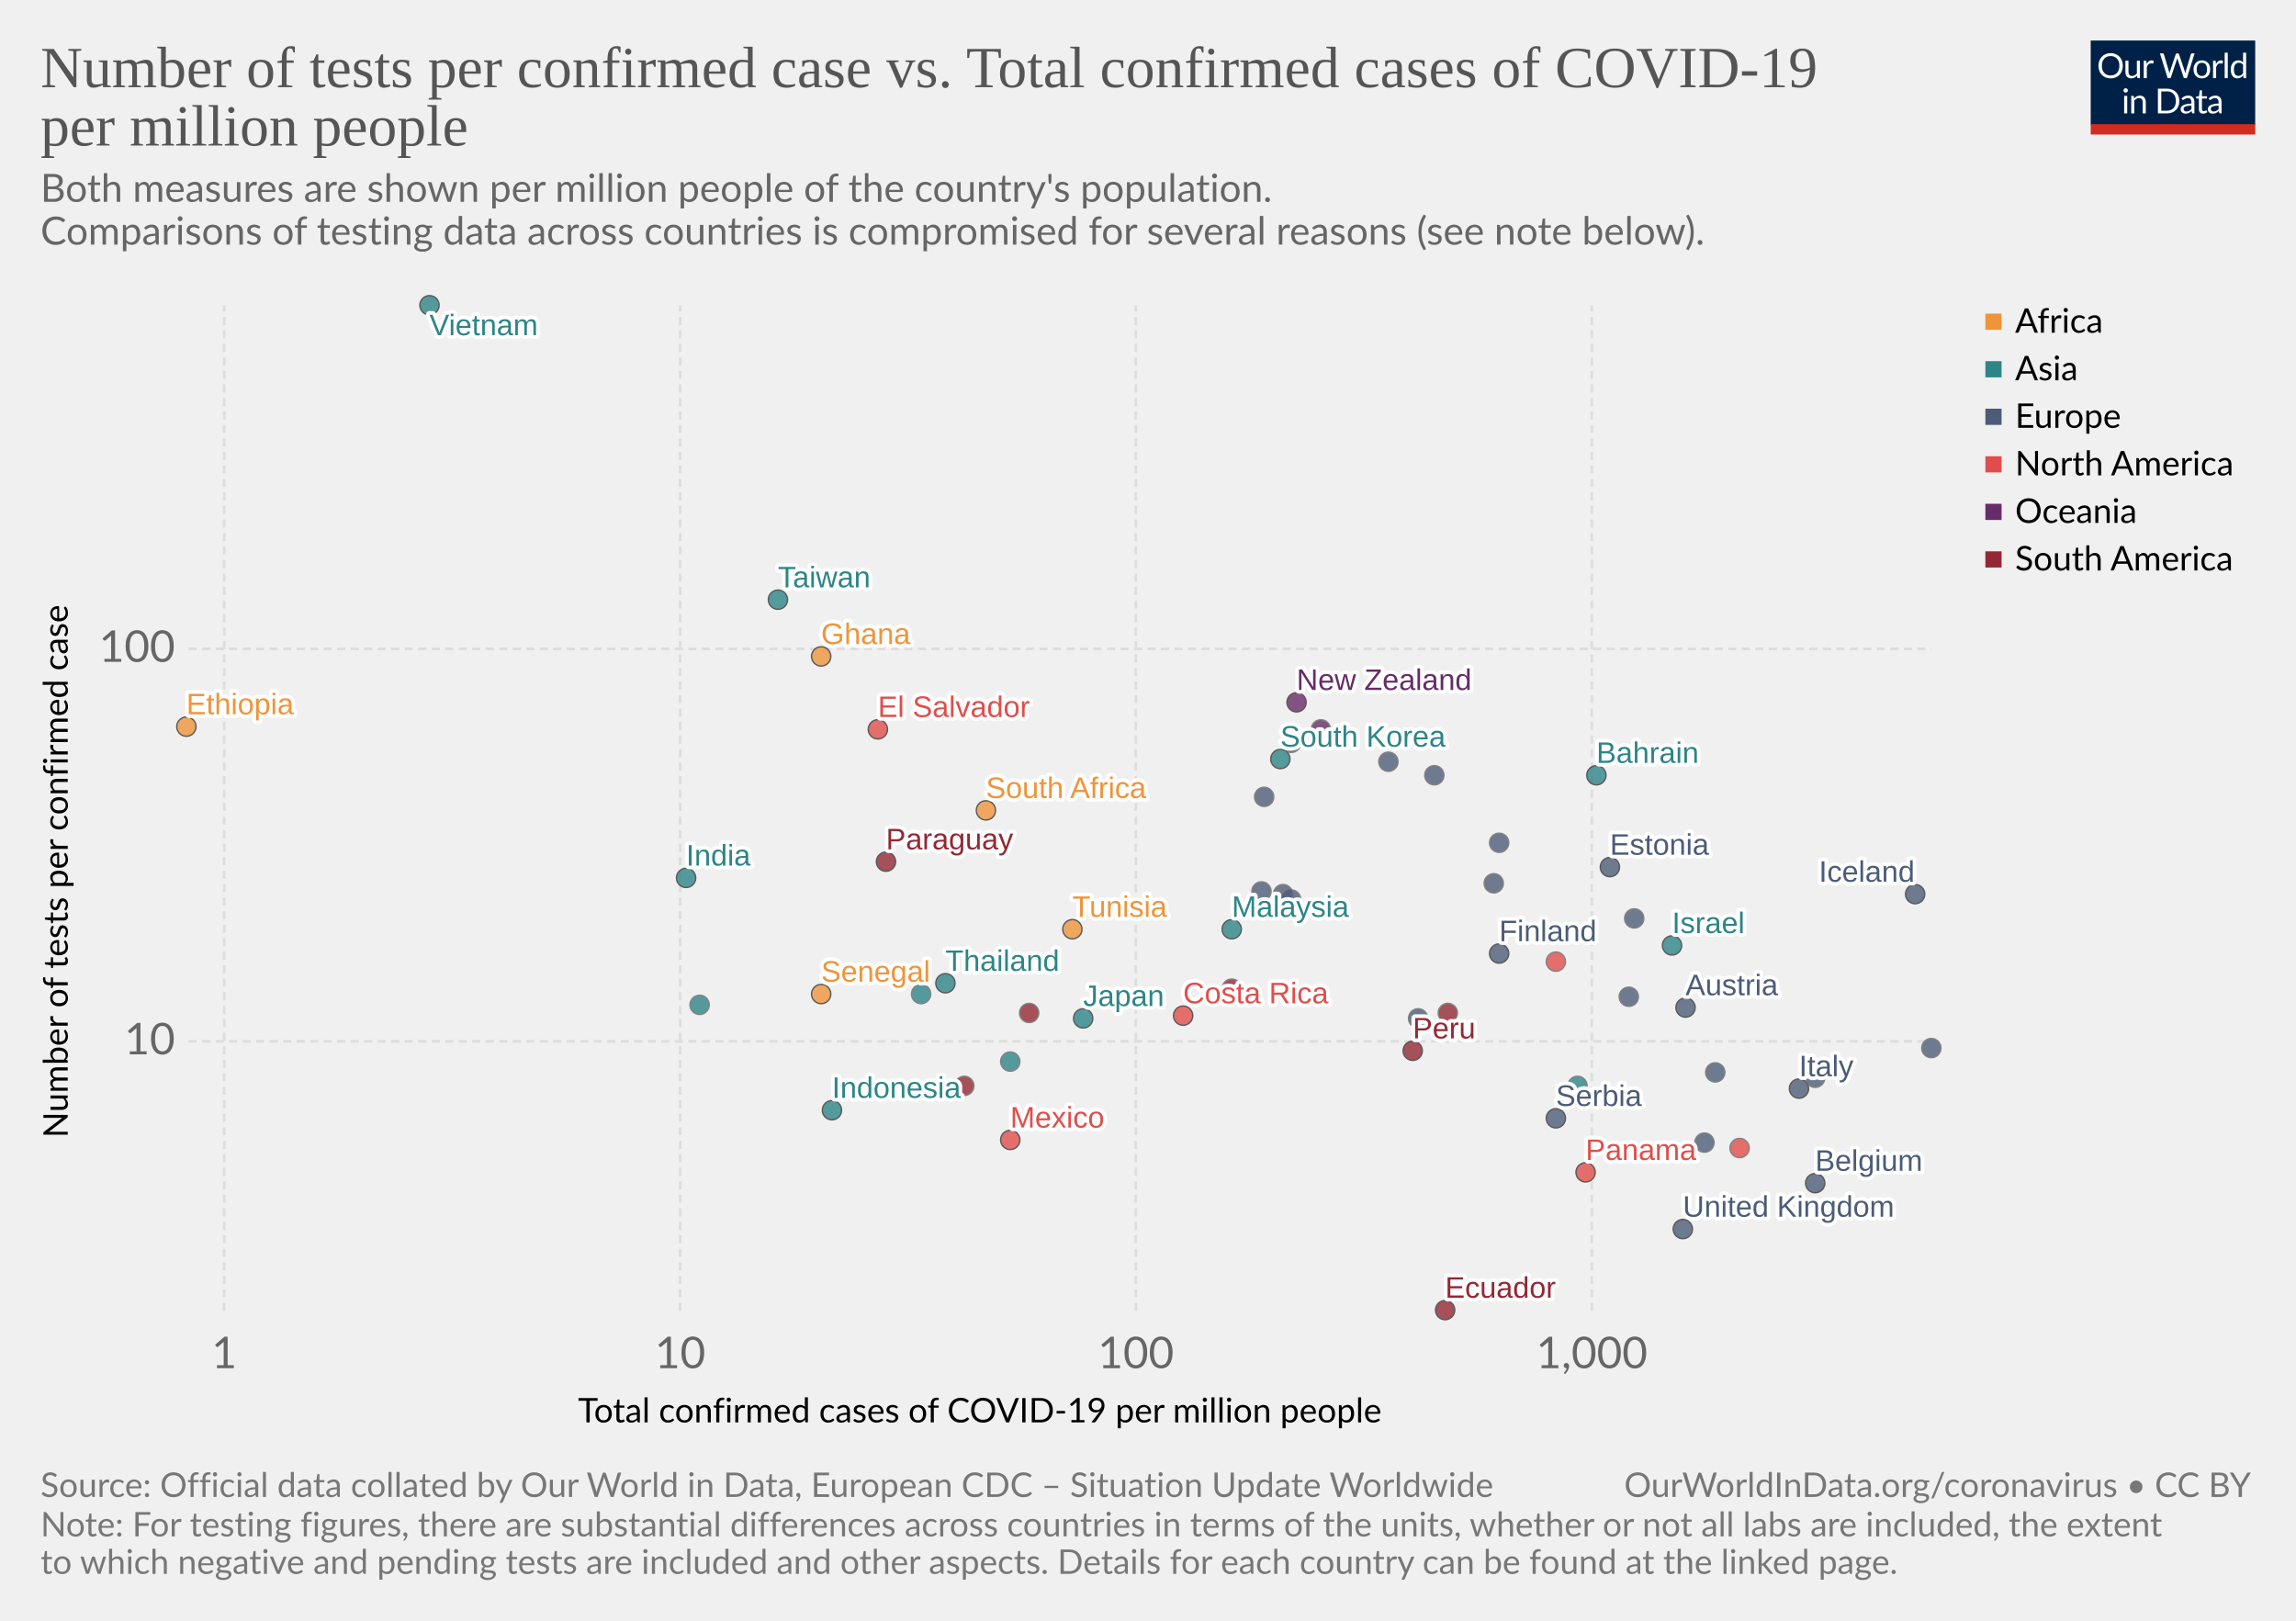
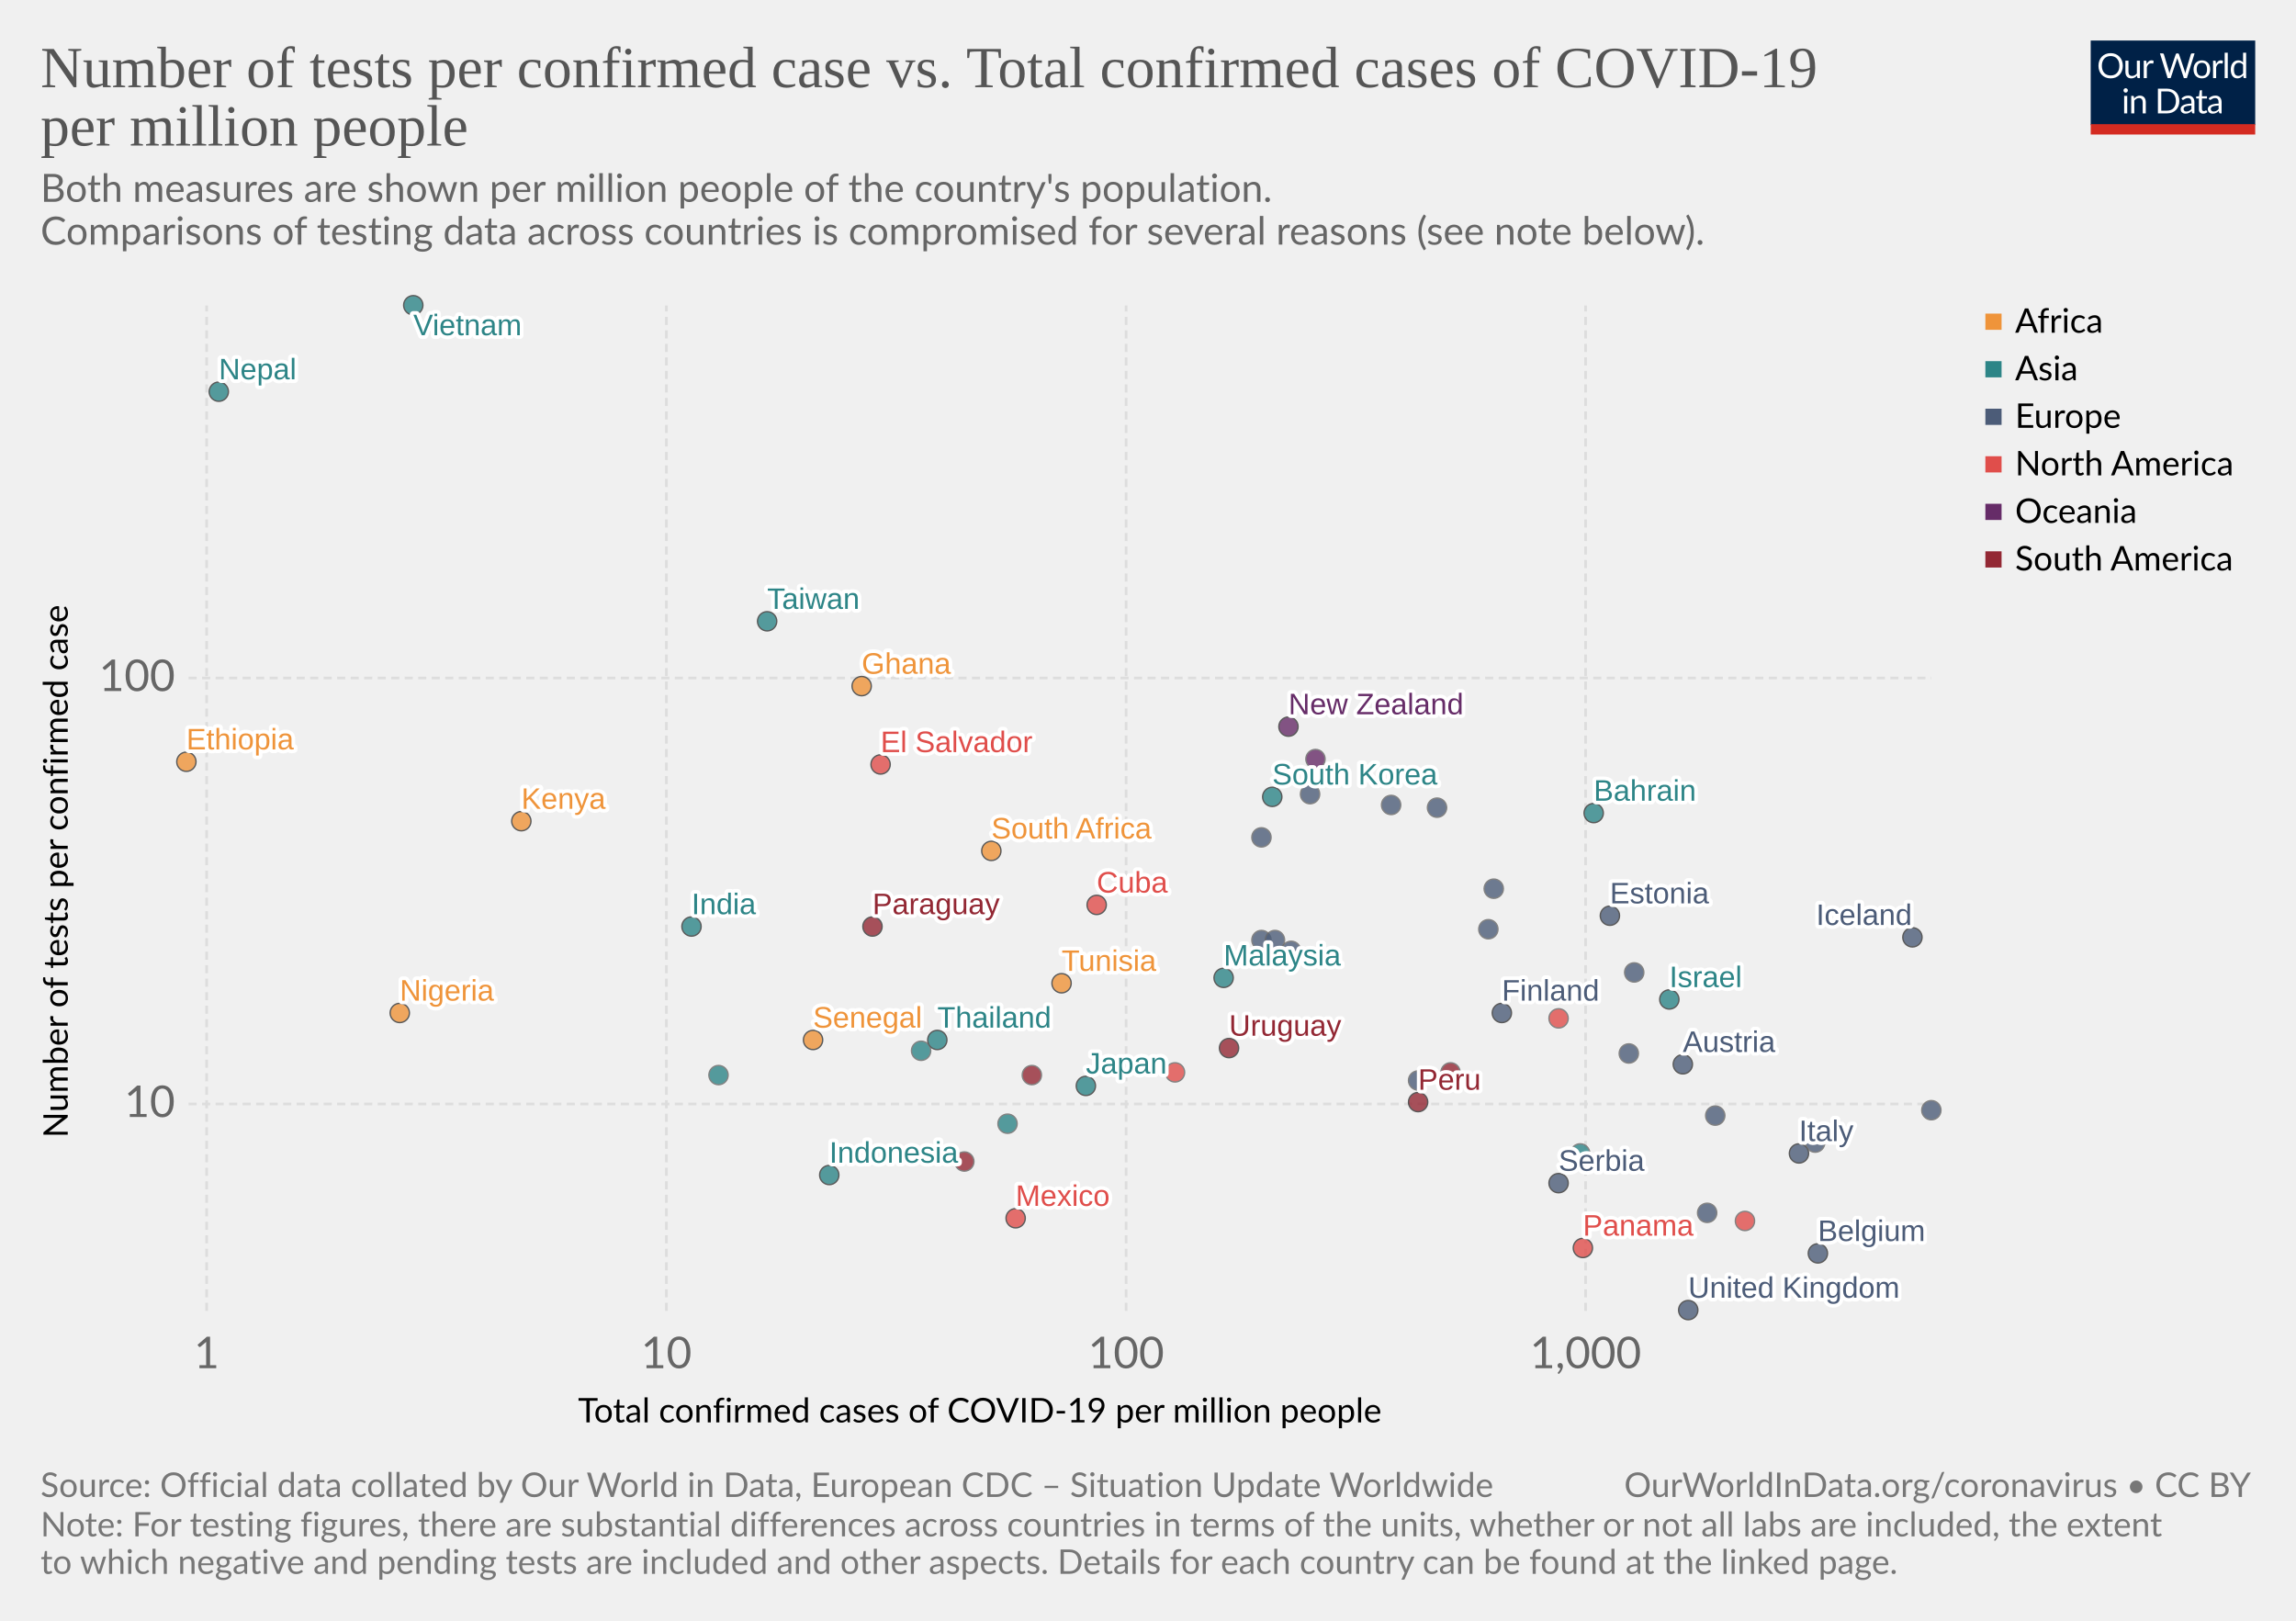
<svg xmlns="http://www.w3.org/2000/svg" version="1.1" style="background-color:#fff;-webkit-font-smoothing:antialiased" width="850" height="600" viewBox="0 0 850 600" font-family="Lato,'Helvetica Neue',Helvetica,Arial,sans-serif" font-size="18" text-rendering="optimizeLegibility">
  <g class="HeaderView">
    <g transform="matrix(.29 0 0 .29 774 15)">
      <svg width="210" height="120" viewBox="0 0 210 120" fill="none">
        <g clip-path="url(#clip0)">
          <path d="M0 0h210v107.89H0V0z" fill="#002147" />
          <path d="M40.98 32.25c0 2.36-.38 4.53-1.12 6.51a14.26 14.26 0 01-8.1 8.4c-1.9.78-4.02 1.17-6.34 1.17-2.31 0-4.42-.39-6.33-1.17a14.31 14.31 0 01-8.08-8.4 18.29 18.29 0 01-1.12-6.51c0-2.36.38-4.53 1.12-6.5.75-1.97 1.8-3.67 3.17-5.1 1.37-1.43 3-2.55 4.9-3.34 1.92-.8 4.03-1.19 6.34-1.19 2.32 0 4.43.4 6.34 1.19 1.92.8 3.56 1.9 4.93 3.34a14.87 14.87 0 013.17 5.1 18.1 18.1 0 011.12 6.5zm-4.38 0c0-1.94-.26-3.68-.8-5.22a10.91 10.91 0 00-2.24-3.89 9.68 9.68 0 00-3.52-2.46 11.95 11.95 0 00-4.62-.86c-1.68 0-3.21.28-4.6.86a9.88 9.88 0 00-3.54 2.46 10.91 10.91 0 00-2.24 3.9c-.53 1.53-.8 3.27-.8 5.2 0 1.94.27 3.68.8 5.22a11.17 11.17 0 002.24 3.9 10.01 10.01 0 003.55 2.44c1.38.56 2.9.83 4.6.83 1.7 0 3.24-.27 4.61-.83a9.8 9.8 0 003.52-2.44 11.17 11.17 0 002.25-3.9c.53-1.54.8-3.28.8-5.21zm26.22-6.54V48H60.5c-.56 0-.9-.27-1.05-.81l-.31-2.4a12.45 12.45 0 01-3.26 2.6c-1.2.64-2.58.96-4.13.96-1.22 0-2.3-.2-3.24-.6a6.52 6.52 0 01-2.33-1.7 7.37 7.37 0 01-1.43-2.67c-.3-1.04-.46-2.2-.46-3.45V25.7h3.91v14.22c0 1.68.38 2.99 1.15 3.91.77.93 1.96 1.39 3.54 1.39 1.16 0 2.24-.27 3.23-.82a10.42 10.42 0 002.8-2.28V25.7h3.91zm8.61 4.47a9.94 9.94 0 012.6-3.56 5.64 5.64 0 013.76-1.3c.47 0 .92.05 1.34.15.44.1.83.27 1.17.49L80 28.88c-.09.37-.3.55-.66.55-.2 0-.5-.04-.9-.13a6.21 6.21 0 00-3.24.18c-.54.2-1.03.5-1.47.92-.42.4-.81.9-1.17 1.5-.33.58-.64 1.26-.92 2.02V48h-3.94V25.71h2.25c.42 0 .72.08.88.25.16.16.27.44.33.83l.26 3.39zm61.16-13.7L122.75 48h-3.82l-7.99-24.05a21.95 21.95 0 01-.42-1.58 38.36 38.36 0 01-.44 1.58L102.05 48h-3.83L88.4 16.47h3.54c.38 0 .7.1.95.29.26.2.43.43.5.73l6.52 21.9c.1.4.2.83.28 1.28.1.46.2.94.29 1.46l.3-1.46c.12-.47.25-.9.38-1.27l7.41-21.91c.1-.25.26-.48.51-.69.27-.22.58-.33.95-.33h1.23c.38 0 .69.1.92.29.24.2.41.43.53.73l7.4 21.9a28.4 28.4 0 01.68 2.62 29.52 29.52 0 01.52-2.61l6.54-21.91c.07-.27.23-.5.48-.7.27-.21.58-.32.95-.32h3.32zm9.35 8.88c1.63 0 3.1.27 4.4.82a9.43 9.43 0 015.46 5.94c.5 1.4.74 2.98.74 4.73 0 1.76-.25 3.34-.74 4.75a9.43 9.43 0 01-5.46 5.92c-1.3.52-2.77.79-4.4.79-1.64 0-3.12-.27-4.44-.8a9.42 9.42 0 01-3.35-2.3c-.92-1-1.63-2.2-2.13-3.61-.49-1.41-.73-3-.73-4.75s.24-3.33.73-4.73c.5-1.43 1.2-2.64 2.13-3.63.93-1 2.04-1.77 3.35-2.31 1.32-.55 2.8-.82 4.44-.82zm0 19.89c2.2 0 3.84-.73 4.93-2.2 1.08-1.48 1.63-3.54 1.63-6.18 0-2.66-.55-4.72-1.63-6.2-1.09-1.49-2.73-2.23-4.93-2.23-1.12 0-2.09.2-2.93.57-.82.39-1.5.94-2.06 1.65-.55.72-.96 1.61-1.24 2.67-.26 1.04-.4 2.22-.4 3.54 0 2.64.55 4.7 1.64 6.18 1.1 1.47 2.76 2.2 4.99 2.2zm17.97-15.07a9.94 9.94 0 012.6-3.56 5.64 5.64 0 013.76-1.3c.47 0 .91.05 1.34.15.44.1.83.27 1.16.49l-.28 2.92c-.09.37-.31.55-.66.55-.2 0-.5-.04-.9-.13a6.2 6.2 0 00-3.24.18c-.54.2-1.03.5-1.47.92-.43.4-.82.9-1.17 1.5a13.1 13.1 0 00-.92 2.02V48h-3.94V25.71h2.24c.43 0 .72.08.88.25.17.16.28.44.33.83l.27 3.39zm15.04-14.59V48h-3.92V15.6h3.92zm19.55 15.43a6.22 6.22 0 00-2.38-2.05 6.7 6.7 0 00-2.86-.6c-2.07 0-3.66.75-4.77 2.23-1.12 1.48-1.68 3.6-1.68 6.33 0 1.46.13 2.7.38 3.74a7.29 7.29 0 001.1 2.56 4.35 4.35 0 001.78 1.45c.7.3 1.5.46 2.4.46 1.29 0 2.41-.3 3.36-.88a9.6 9.6 0 002.67-2.49V31.02zm3.91-15.43V48h-2.33c-.56 0-.9-.27-1.06-.81l-.35-2.71a12.13 12.13 0 01-3.25 2.77 8.28 8.28 0 01-4.23 1.06 7.31 7.31 0 01-6.14-2.9c-.73-.96-1.3-2.15-1.69-3.57a18.35 18.35 0 01.07-9.48 11.29 11.29 0 011.89-3.7 8.7 8.7 0 017.06-3.34 7.96 7.96 0 016.12 2.62V15.59h3.91zM46.61 70.71V93H42.7V70.71h3.91zm.84-7c0 .39-.08.75-.24 1.09-.15.32-.35.61-.62.88-.25.25-.55.44-.9.59a2.67 2.67 0 01-2.16 0 2.9 2.9 0 01-1.45-1.47 2.67 2.67 0 010-2.16c.15-.35.35-.65.6-.9.25-.27.53-.47.85-.62a2.67 2.67 0 012.16 0c.35.15.65.35.9.62.27.25.47.55.62.9.16.34.24.7.24 1.08zm7.97 10.24c.49-.54 1-1.04 1.54-1.48a9.85 9.85 0 013.66-1.84 8.96 8.96 0 015.43.35c.94.4 1.72.97 2.33 1.71.63.74 1.11 1.62 1.43 2.67.32 1.04.49 2.19.49 3.45V93h-3.94V78.81c0-1.69-.4-3-1.17-3.92-.76-.93-1.93-1.4-3.5-1.4-1.15 0-2.24.27-3.25.83-1 .56-1.92 1.31-2.77 2.27V93h-3.94V70.71h2.35c.56 0 .9.28 1.04.82l.3 2.42zm57.7 3.3c0 2.36-.37 4.5-1.11 6.44a14.3 14.3 0 01-3.17 4.98c-1.37 1.37-3 2.45-4.93 3.2-1.9.76-4.02 1.13-6.33 1.13H85.8V61.47h11.77c2.31 0 4.42.39 6.33 1.15a13.8 13.8 0 018.1 8.18 17.75 17.75 0 011.12 6.45zm-4.37 0c0-1.94-.26-3.67-.8-5.2a10.94 10.94 0 00-2.23-3.87 9.57 9.57 0 00-3.53-2.42 12.23 12.23 0 00-4.61-.83h-7.5v24.62h7.5c1.7 0 3.24-.28 4.61-.84a9.7 9.7 0 003.53-2.4 10.94 10.94 0 002.24-3.87c.53-1.53.8-3.26.8-5.2zm19.8 5.72c-1.8.06-3.34.2-4.62.44-1.26.22-2.3.51-3.1.88-.8.36-1.37.8-1.74 1.3-.35.5-.53 1.05-.53 1.67 0 .58.1 1.1.3 1.52a3 3 0 00.76 1.05c.34.27.73.46 1.17.6.45.11.94.17 1.45.17a7.28 7.28 0 003.5-.81 11.95 11.95 0 002.82-2.2v-4.62zm-12.65-9.11a12.73 12.73 0 013.98-2.66c1.43-.59 3-.88 4.73-.88 1.25 0 2.36.2 3.33.61a6.81 6.81 0 013.94 4.38c.33 1.04.5 2.19.5 3.43V93h-1.74a1.8 1.8 0 01-.88-.18c-.2-.13-.36-.38-.48-.74l-.44-2.12c-.59.55-1.16 1.03-1.72 1.46a9.48 9.48 0 01-3.74 1.7c-.69.15-1.46.23-2.3.23-.87 0-1.69-.12-2.45-.35a5.34 5.34 0 01-3.34-2.93 6.64 6.64 0 01-.49-2.64c0-.88.25-1.72.73-2.53a6.33 6.33 0 012.35-2.17c1.09-.63 2.5-1.15 4.25-1.54 1.75-.41 3.89-.65 6.42-.7v-1.75c0-1.73-.37-3.03-1.12-3.91-.75-.9-1.84-1.34-3.28-1.34-.97 0-1.78.12-2.44.37-.64.23-1.2.5-1.7.81l-1.23.82c-.33.23-.67.35-1 .35-.27 0-.5-.07-.69-.2a2.1 2.1 0 01-.48-.53l-.7-1.25zm27.67 19.5c-1.76 0-3.12-.5-4.07-1.48-.94-.98-1.41-2.4-1.41-4.25V74h-2.68a.9.9 0 01-.6-.2c-.16-.14-.24-.36-.24-.66v-1.56l3.65-.46.9-6.89c.05-.22.14-.4.29-.52a.88.88 0 01.62-.22H142v7.67h6.44V74h-6.44v13.38c0 .94.22 1.63.68 2.09.45.45 1.04.68 1.76.68a3.21 3.21 0 001.85-.53l.55-.35c.16-.12.3-.18.41-.18.2 0 .4.13.55.38l1.15 1.87a7.45 7.45 0 01-2.44 1.5c-.96.35-1.94.52-2.95.52zm19.68-10.4c-1.8.07-3.34.21-4.62.45-1.26.22-2.3.51-3.1.88-.8.36-1.37.8-1.74 1.3-.35.5-.53 1.05-.53 1.67 0 .58.1 1.1.3 1.52.18.42.44.77.76 1.05.34.27.73.46 1.17.6.45.11.94.17 1.45.17a7.3 7.3 0 003.5-.81 12.04 12.04 0 002.82-2.2v-4.62zm-12.65-9.1a12.72 12.72 0 013.99-2.66c1.42-.59 3-.88 4.72-.88 1.25 0 2.36.2 3.33.61a6.81 6.81 0 013.94 4.38c.33 1.04.5 2.19.5 3.43V93h-1.74a1.8 1.8 0 01-.88-.18c-.2-.13-.36-.38-.48-.74l-.44-2.12c-.59.55-1.16 1.03-1.72 1.46a9.48 9.48 0 01-3.74 1.7c-.69.15-1.46.23-2.3.23-.87 0-1.69-.12-2.45-.35a5.33 5.33 0 01-3.34-2.93 6.62 6.62 0 01-.49-2.64c0-.88.25-1.72.73-2.53a6.33 6.33 0 012.35-2.17c1.09-.63 2.5-1.15 4.25-1.54 1.74-.41 3.89-.65 6.42-.7v-1.75c0-1.73-.37-3.03-1.12-3.91-.75-.9-1.84-1.34-3.28-1.34-.97 0-1.78.12-2.44.37-.64.23-1.2.5-1.7.81-.46.3-.87.57-1.22.82-.34.23-.68.35-1.02.35-.26 0-.49-.07-.68-.2-.19-.14-.35-.32-.48-.53l-.7-1.25z" fill="#fff" />
          <path fill="#D42B21" d="M0 106.79h210V120H0z" />
        </g>
        <defs>
          <clipPath id="clip0">
            <path fill="#fff" d="M0 0h210v120H0z" />
          </clipPath>
        </defs>
      </svg>
    </g>
    <a href="https://ourworldindata.org/grapher/number-of-tests-per-confirmed-case-vs-total-confirmed-cases-of-covid-19-per-million-people" target="_blank" font-family="&quot;Playfair Display&quot;,Georgia,&quot;Times New Roman&quot;,serif">
      <text font-size="21.6" x="15" y="32.3" fill="#555">
        <tspan x="15" y="32.28">Number of tests per confirmed case vs. Total confirmed cases of COVID-19</tspan>
        <tspan x="15" y="53.88">per million people</tspan>
      </text>
    </a>
    <text font-size="14.4" x="15" y="74.7" fill="#666">
      <tspan x="15" y="74.72">Both measures are shown per million people of the country's population.</tspan>
      <tspan x="15" y="90.56"> Comparisons of testing data across countries is compromised for several reasons (see note below).</tspan>
    </text>
  </g>
  <g>
    <g class="AxisBoxView">
      <g class="HorizontalAxis">
        <text font-size="12.6" x="214" y="526.6">
          <tspan x="213.99" y="526.58">Total confirmed cases of COVID-19 per million people</tspan>
        </text>
-         <text x="83" y="506.5" fill="#666" text-anchor="middle" font-size="16.2">1</text>
-         <text x="251.8" y="506.5" fill="#666" text-anchor="middle" font-size="16.2">10</text>
-         <text x="420.5" y="506.5" fill="#666" text-anchor="middle" font-size="16.2">100</text>
-         <text x="589.3" y="506.5" fill="#666" text-anchor="middle" font-size="16.2">1,000</text>
+         <text x="76.5" y="506.5" fill="#666" text-anchor="middle" font-size="16.2">1</text>
+         <text x="246.7" y="506.5" fill="#666" text-anchor="middle" font-size="16.2">10</text>
+         <text x="416.9" y="506.5" fill="#666" text-anchor="middle" font-size="16.2">100</text>
+         <text x="587" y="506.5" fill="#666" text-anchor="middle" font-size="16.2">1,000</text>
      </g>
      <g class="VerticalAxis">
        <text font-size="12.6" x="-421.2" y="25.1" transform="rotate(-90)">
          <tspan x="-421.21" y="25.08">Number of tests per confirmed case</tspan>
        </text>
-         <text x="64.82" y="385.5" fill="#666" dominant-baseline="middle" text-anchor="end" font-size="16.2">10</text>
-         <text x="64.82" y="240.2" fill="#666" dominant-baseline="middle" text-anchor="end" font-size="16.2">100</text>
+         <text x="64.82" y="408.7" fill="#666" dominant-baseline="middle" text-anchor="end" font-size="16.2">10</text>
+         <text x="64.82" y="251" fill="#666" dominant-baseline="middle" text-anchor="end" font-size="16.2">100</text>
      </g>
      <g class="AxisGridLines" stroke="#ddd" stroke-dasharray="3,2">
-         <path d="M69.82 385.5H715M69.82 240.2H715" />
+         <path d="M69.82 408.7H715M69.82 251H715" />
      </g>
      <g class="AxisGridLines" stroke="#ddd" stroke-dasharray="3,2">
-         <path d="M83 485.3V113.1M251.8 485.3V113.1M420.5 485.3V113.1M589.3 485.3V113.1" />
+         <path d="M76.5 485.3V113.1M246.7 485.3V113.1M416.9 485.3V113.1M587 485.3V113.1" />
      </g>
    </g>
    <g class="PointsWithLabels clickable" clip-path="url(#a)" font-family="Arial, sans-serif">
      <path fill="rgba(255,255,255,0)" d="M69.82 113.1H715v372.2H69.82z" />
      <defs>
        <clipPath id="a">
          <path d="M59.82 103.1H725v392.2H59.82z" />
        </clipPath>
      </defs>
      <g class="key-South-Korea_0">
-         <circle cx="474" cy="281" r="3.57" fill="#2D8587" opacity=".8" stroke="#333" stroke-width=".5" />
+         <circle cx="471" cy="295" r="3.57" fill="#2D8587" opacity=".8" stroke="#333" stroke-width=".5" />
+       </g>
+       <g class="key-Nepal_0">
+         <circle cx="81" cy="145" r="3.57" fill="#2D8587" opacity=".8" stroke="#333" stroke-width=".5" />
      </g>
      <g class="key-Australia_0">
-         <circle cx="489" cy="270" r="3.57" fill="#662C68" opacity=".8" stroke="#666" stroke-width=".5" />
+         <circle cx="487" cy="281" r="3.57" fill="#662C68" opacity=".8" stroke="#666" stroke-width=".5" />
      </g>
      <g class="key-United-Kingdom_0">
-         <circle cx="623" cy="455" r="3.57" fill="#4C5C78" opacity=".8" stroke="#333" stroke-width=".5" />
+         <circle cx="625" cy="485" r="3.57" fill="#4C5C78" opacity=".8" stroke="#333" stroke-width=".5" />
      </g>
      <g class="key-Malaysia_0">
-         <circle cx="456" cy="344" r="3.57" fill="#2D8587" opacity=".8" stroke="#333" stroke-width=".5" />
+         <circle cx="453" cy="362" r="3.57" fill="#2D8587" opacity=".8" stroke="#333" stroke-width=".5" />
      </g>
      <g class="key-Israel_0">
-         <circle cx="619" cy="350" r="3.57" fill="#2D8587" opacity=".8" stroke="#333" stroke-width=".5" />
+         <circle cx="618" cy="370" r="3.57" fill="#2D8587" opacity=".8" stroke="#333" stroke-width=".5" />
      </g>
      <g class="key-Italy_0">
-         <circle cx="666" cy="403" r="3.57" fill="#4C5C78" opacity=".8" stroke="#333" stroke-width=".5" />
+         <circle cx="666" cy="427" r="3.57" fill="#4C5C78" opacity=".8" stroke="#333" stroke-width=".5" />
      </g>
      <g class="key-Austria_0">
-         <circle cx="624" cy="373" r="3.57" fill="#4C5C78" opacity=".8" stroke="#333" stroke-width=".5" />
+         <circle cx="623" cy="394" r="3.57" fill="#4C5C78" opacity=".8" stroke="#333" stroke-width=".5" />
      </g>
      <g class="key-Japan_0">
-         <circle cx="401" cy="377" r="3.57" fill="#2D8587" opacity=".8" stroke="#333" stroke-width=".5" />
+         <circle cx="402" cy="402" r="3.57" fill="#2D8587" opacity=".8" stroke="#333" stroke-width=".5" />
      </g>
      <g class="key-Estonia_0">
-         <circle cx="596" cy="321" r="3.57" fill="#4C5C78" opacity=".8" stroke="#333" stroke-width=".5" />
+         <circle cx="596" cy="339" r="3.57" fill="#4C5C78" opacity=".8" stroke="#333" stroke-width=".5" />
      </g>
      <g class="key-Lithuania_0">
-         <circle cx="531" cy="287" r="3.57" fill="#4C5C78" opacity=".8" stroke="#666" stroke-width=".5" />
+         <circle cx="532" cy="299" r="3.57" fill="#4C5C78" opacity=".8" stroke="#666" stroke-width=".5" />
      </g>
      <g class="key-Iceland_0">
-         <circle cx="709" cy="331" r="3.57" fill="#4C5C78" opacity=".8" stroke="#333" stroke-width=".5" />
+         <circle cx="708" cy="347" r="3.57" fill="#4C5C78" opacity=".8" stroke="#333" stroke-width=".5" />
      </g>
      <g class="key-Mexico_0">
-         <circle cx="374" cy="422" r="3.57" fill="#E04E4B" opacity=".8" stroke="#333" stroke-width=".5" />
+         <circle cx="376" cy="451" r="3.57" fill="#E04E4B" opacity=".8" stroke="#333" stroke-width=".5" />
      </g>
      <g class="key-Belgium_0">
-         <circle cx="672" cy="438" r="3.57" fill="#4C5C78" opacity=".8" stroke="#333" stroke-width=".5" />
+         <circle cx="673" cy="464" r="3.57" fill="#4C5C78" opacity=".8" stroke="#333" stroke-width=".5" />
      </g>
      <g class="key-Czech-Republic_0">
-         <circle cx="553" cy="327" r="3.57" fill="#4C5C78" opacity=".8" stroke="#666" stroke-width=".5" />
+         <circle cx="551" cy="344" r="3.57" fill="#4C5C78" opacity=".8" stroke="#666" stroke-width=".5" />
      </g>
      <g class="key-Vietnam_0">
-         <circle cx="159" cy="113" r="3.57" fill="#2D8587" opacity=".8" stroke="#333" stroke-width=".5" />
+         <circle cx="153" cy="113" r="3.57" fill="#2D8587" opacity=".8" stroke="#333" stroke-width=".5" />
      </g>
      <g class="key-Latvia_0">
-         <circle cx="514" cy="282" r="3.57" fill="#4C5C78" opacity=".8" stroke="#666" stroke-width=".5" />
+         <circle cx="515" cy="298" r="3.57" fill="#4C5C78" opacity=".8" stroke="#666" stroke-width=".5" />
      </g>
      <g class="key-Senegal_0">
-         <circle cx="304" cy="368" r="3.57" fill="#EF943A" opacity=".8" stroke="#333" stroke-width=".5" />
+         <circle cx="301" cy="385" r="3.57" fill="#EF943A" opacity=".8" stroke="#333" stroke-width=".5" />
      </g>
      <g class="key-Bahrain_0">
-         <circle cx="591" cy="287" r="3.57" fill="#2D8587" opacity=".8" stroke="#333" stroke-width=".5" />
+         <circle cx="590" cy="301" r="3.57" fill="#2D8587" opacity=".8" stroke="#333" stroke-width=".5" />
      </g>
      <g class="key-Slovenia_0">
-         <circle cx="555" cy="312" r="3.57" fill="#4C5C78" opacity=".8" stroke="#666" stroke-width=".5" />
+         <circle cx="553" cy="329" r="3.57" fill="#4C5C78" opacity=".8" stroke="#666" stroke-width=".5" />
      </g>
      <g class="key-Thailand_0">
-         <circle cx="350" cy="364" r="3.57" fill="#2D8587" opacity=".8" stroke="#333" stroke-width=".5" />
+         <circle cx="347" cy="385" r="3.57" fill="#2D8587" opacity=".8" stroke="#333" stroke-width=".5" />
      </g>
      <g class="key-South-Africa_0">
-         <circle cx="365" cy="300" r="3.57" fill="#EF943A" opacity=".8" stroke="#333" stroke-width=".5" />
+         <circle cx="367" cy="315" r="3.57" fill="#EF943A" opacity=".8" stroke="#333" stroke-width=".5" />
      </g>
      <g class="key-Taiwan_0">
-         <circle cx="288" cy="222" r="3.57" fill="#2D8587" opacity=".8" stroke="#333" stroke-width=".5" />
+         <circle cx="284" cy="230" r="3.57" fill="#2D8587" opacity=".8" stroke="#333" stroke-width=".5" />
      </g>
      <g class="key-Hungary_0">
-         <circle cx="467" cy="330" r="3.57" fill="#4C5C78" opacity=".8" stroke="#666" stroke-width=".5" />
+         <circle cx="467" cy="348" r="3.57" fill="#4C5C78" opacity=".8" stroke="#666" stroke-width=".5" />
      </g>
      <g class="key-Peru_0">
-         <circle cx="523" cy="389" r="3.57" fill="#932834" opacity=".8" stroke="#333" stroke-width=".5" />
+         <circle cx="525" cy="408" r="3.57" fill="#932834" opacity=".8" stroke="#333" stroke-width=".5" />
      </g>
      <g class="key-Russia_0">
-         <circle cx="478" cy="275" r="3.57" fill="#4C5C78" opacity=".8" stroke="#666" stroke-width=".5" />
+         <circle cx="485" cy="294" r="3.57" fill="#4C5C78" opacity=".8" stroke="#666" stroke-width=".5" />
      </g>
      <g class="key-Serbia_0">
-         <circle cx="576" cy="414" r="3.57" fill="#4C5C78" opacity=".8" stroke="#333" stroke-width=".5" />
+         <circle cx="577" cy="438" r="3.57" fill="#4C5C78" opacity=".8" stroke="#333" stroke-width=".5" />
      </g>
      <g class="key-United-States_0">
-         <circle cx="644" cy="425" r="3.57" fill="#E04E4B" opacity=".8" stroke="#666" stroke-width=".5" />
+         <circle cx="646" cy="452" r="3.57" fill="#E04E4B" opacity=".8" stroke="#666" stroke-width=".5" />
      </g>
      <g class="key-Poland_0">
-         <circle cx="478" cy="333" r="3.57" fill="#4C5C78" opacity=".8" stroke="#666" stroke-width=".5" />
+         <circle cx="478" cy="352" r="3.57" fill="#4C5C78" opacity=".8" stroke="#666" stroke-width=".5" />
      </g>
      <g class="key-Bangladesh_0">
-         <circle cx="259" cy="372" r="3.57" fill="#2D8587" opacity=".8" stroke="#666" stroke-width=".5" />
+         <circle cx="266" cy="398" r="3.57" fill="#2D8587" opacity=".8" stroke="#666" stroke-width=".5" />
      </g>
      <g class="key-Panama_0">
-         <circle cx="587" cy="434" r="3.57" fill="#E04E4B" opacity=".8" stroke="#333" stroke-width=".5" />
+         <circle cx="586" cy="462" r="3.57" fill="#E04E4B" opacity=".8" stroke="#333" stroke-width=".5" />
      </g>
      <g class="key-Tunisia_0">
-         <circle cx="397" cy="344" r="3.57" fill="#EF943A" opacity=".8" stroke="#333" stroke-width=".5" />
+         <circle cx="393" cy="364" r="3.57" fill="#EF943A" opacity=".8" stroke="#333" stroke-width=".5" />
      </g>
      <g class="key-Costa-Rica_0">
-         <circle cx="438" cy="376" r="3.57" fill="#E04E4B" opacity=".8" stroke="#333" stroke-width=".5" />
+         <circle cx="435" cy="397" r="3.57" fill="#E04E4B" opacity=".8" stroke="#666" stroke-width=".5" />
      </g>
      <g class="key-Pakistan_0">
-         <circle cx="341" cy="368" r="3.57" fill="#2D8587" opacity=".8" stroke="#666" stroke-width=".5" />
+         <circle cx="341" cy="389" r="3.57" fill="#2D8587" opacity=".8" stroke="#666" stroke-width=".5" />
      </g>
      <g class="key-Paraguay_0">
-         <circle cx="328" cy="319" r="3.57" fill="#932834" opacity=".8" stroke="#333" stroke-width=".5" />
+         <circle cx="323" cy="343" r="3.57" fill="#932834" opacity=".8" stroke="#333" stroke-width=".5" />
      </g>
      <g class="key-Finland_0">
-         <circle cx="555" cy="353" r="3.57" fill="#4C5C78" opacity=".8" stroke="#333" stroke-width=".5" />
+         <circle cx="556" cy="375" r="3.57" fill="#4C5C78" opacity=".8" stroke="#333" stroke-width=".5" />
      </g>
      <g class="key-Romania_0">
-         <circle cx="525" cy="377" r="3.57" fill="#4C5C78" opacity=".8" stroke="#666" stroke-width=".5" />
+         <circle cx="525" cy="400" r="3.57" fill="#4C5C78" opacity=".8" stroke="#666" stroke-width=".5" />
      </g>
      <g class="key-India_0">
-         <circle cx="254" cy="325" r="3.57" fill="#2D8587" opacity=".8" stroke="#333" stroke-width=".5" />
+         <circle cx="256" cy="343" r="3.57" fill="#2D8587" opacity=".8" stroke="#333" stroke-width=".5" />
      </g>
      <g class="key-Netherlands_0">
-         <circle cx="631" cy="423" r="3.57" fill="#4C5C78" opacity=".8" stroke="#666" stroke-width=".5" />
+         <circle cx="632" cy="449" r="3.57" fill="#4C5C78" opacity=".8" stroke="#666" stroke-width=".5" />
      </g>
      <g class="key-New-Zealand_0">
-         <circle cx="480" cy="260" r="3.57" fill="#662C68" opacity=".8" stroke="#333" stroke-width=".5" />
+         <circle cx="477" cy="269" r="3.57" fill="#662C68" opacity=".8" stroke="#333" stroke-width=".5" />
      </g>
      <g class="key-Portugal_0">
-         <circle cx="635" cy="397" r="3.57" fill="#4C5C78" opacity=".8" stroke="#666" stroke-width=".5" />
+         <circle cx="635" cy="413" r="3.57" fill="#4C5C78" opacity=".8" stroke="#666" stroke-width=".5" />
      </g>
      <g class="key-Slovakia_0">
-         <circle cx="468" cy="295" r="3.57" fill="#4C5C78" opacity=".8" stroke="#666" stroke-width=".5" />
+         <circle cx="467" cy="310" r="3.57" fill="#4C5C78" opacity=".8" stroke="#666" stroke-width=".5" />
      </g>
      <g class="key-Uruguay_0">
-         <circle cx="456" cy="366" r="3.57" fill="#932834" opacity=".8" stroke="#666" stroke-width=".5" />
+         <circle cx="455" cy="388" r="3.57" fill="#932834" opacity=".8" stroke="#333" stroke-width=".5" />
      </g>
      <g class="key-Indonesia_0">
-         <circle cx="308" cy="411" r="3.57" fill="#2D8587" opacity=".8" stroke="#333" stroke-width=".5" />
+         <circle cx="307" cy="435" r="3.57" fill="#2D8587" opacity=".8" stroke="#333" stroke-width=".5" />
      </g>
      <g class="key-Norway_0">
-         <circle cx="605" cy="340" r="3.57" fill="#4C5C78" opacity=".8" stroke="#666" stroke-width=".5" />
+         <circle cx="605" cy="360" r="3.57" fill="#4C5C78" opacity=".8" stroke="#666" stroke-width=".5" />
      </g>
      <g class="key-Ethiopia_0">
-         <circle cx="69" cy="269" r="3.57" fill="#EF943A" opacity=".8" stroke="#333" stroke-width=".5" />
+         <circle cx="69" cy="282" r="3.57" fill="#EF943A" opacity=".8" stroke="#333" stroke-width=".5" />
+       </g>
+       <g class="key-Kenya_0">
+         <circle cx="193" cy="304" r="3.57" fill="#EF943A" opacity=".8" stroke="#333" stroke-width=".5" />
      </g>
      <g class="key-Canada_0">
-         <circle cx="576" cy="356" r="3.57" fill="#E04E4B" opacity=".8" stroke="#666" stroke-width=".5" />
-       </g>
-       <g class="key-Ecuador_0">
-         <circle cx="535" cy="485" r="3.57" fill="#932834" opacity=".8" stroke="#333" stroke-width=".5" />
+         <circle cx="577" cy="377" r="3.57" fill="#E04E4B" opacity=".8" stroke="#666" stroke-width=".5" />
      </g>
      <g class="key-Turkey_0">
-         <circle cx="584" cy="402" r="3.57" fill="#2D8587" opacity=".8" stroke="#666" stroke-width=".5" />
+         <circle cx="585" cy="427" r="3.57" fill="#2D8587" opacity=".8" stroke="#666" stroke-width=".5" />
      </g>
      <g class="key-Denmark_0">
-         <circle cx="603" cy="369" r="3.57" fill="#4C5C78" opacity=".8" stroke="#666" stroke-width=".5" />
+         <circle cx="603" cy="390" r="3.57" fill="#4C5C78" opacity=".8" stroke="#666" stroke-width=".5" />
      </g>
      <g class="key-Greece_0">
-         <circle cx="475" cy="331" r="3.57" fill="#4C5C78" opacity=".8" stroke="#666" stroke-width=".5" />
+         <circle cx="472" cy="348" r="3.57" fill="#4C5C78" opacity=".8" stroke="#666" stroke-width=".5" />
      </g>
      <g class="key-Bolivia_0">
-         <circle cx="357" cy="402" r="3.57" fill="#932834" opacity=".8" stroke="#666" stroke-width=".5" />
+         <circle cx="357" cy="430" r="3.57" fill="#932834" opacity=".8" stroke="#666" stroke-width=".5" />
+       </g>
+       <g class="key-Cuba_0">
+         <circle cx="406" cy="335" r="3.57" fill="#E04E4B" opacity=".8" stroke="#333" stroke-width=".5" />
      </g>
      <g class="key-Switzerland_0">
-         <circle cx="672" cy="399" r="3.57" fill="#4C5C78" opacity=".8" stroke="#666" stroke-width=".5" />
+         <circle cx="672" cy="423" r="3.57" fill="#4C5C78" opacity=".8" stroke="#666" stroke-width=".5" />
      </g>
      <g class="key-Ghana_0">
-         <circle cx="304" cy="243" r="3.57" fill="#EF943A" opacity=".8" stroke="#333" stroke-width=".5" />
+         <circle cx="319" cy="254" r="3.57" fill="#EF943A" opacity=".8" stroke="#333" stroke-width=".5" />
      </g>
      <g class="key-Chile_0">
-         <circle cx="536" cy="375" r="3.57" fill="#932834" opacity=".8" stroke="#666" stroke-width=".5" />
+         <circle cx="537" cy="397" r="3.57" fill="#932834" opacity=".8" stroke="#666" stroke-width=".5" />
      </g>
      <g class="key-Luxembourg_0">
-         <circle cx="715" cy="388" r="3.57" fill="#4C5C78" opacity=".8" stroke="#666" stroke-width=".5" />
+         <circle cx="715" cy="411" r="3.57" fill="#4C5C78" opacity=".8" stroke="#666" stroke-width=".5" />
      </g>
      <g class="key-Argentina_0">
-         <circle cx="381" cy="375" r="3.57" fill="#932834" opacity=".8" stroke="#666" stroke-width=".5" />
+         <circle cx="382" cy="398" r="3.57" fill="#932834" opacity=".8" stroke="#666" stroke-width=".5" />
+       </g>
+       <g class="key-Nigeria_0">
+         <circle cx="148" cy="375" r="3.57" fill="#EF943A" opacity=".8" stroke="#333" stroke-width=".5" />
      </g>
      <g class="key-Philippines_0">
-         <circle cx="374" cy="393" r="3.57" fill="#2D8587" opacity=".8" stroke="#666" stroke-width=".5" />
+         <circle cx="373" cy="416" r="3.57" fill="#2D8587" opacity=".8" stroke="#666" stroke-width=".5" />
      </g>
      <g class="key-El-Salvador_0">
-         <circle cx="325" cy="270" r="3.57" fill="#E04E4B" opacity=".8" stroke="#333" stroke-width=".5" />
+         <circle cx="326" cy="283" r="3.57" fill="#E04E4B" opacity=".8" stroke="#333" stroke-width=".5" />
      </g>
      <g class="backgroundLabels" fill="#333" font-size="11" font-weight="400">
-         <text x="474" y="276.43" fill="#fff" stroke="#fff" stroke-linecap="round" stroke-linejoin="round" stroke-width=".25em">South Korea</text>
-         <text x="474" y="276.43" fill="#2D8587">South Korea</text>
-         <text x="623" y="450.43" fill="#fff" stroke="#fff" stroke-linecap="round" stroke-linejoin="round" stroke-width=".25em">United Kingdom</text>
-         <text x="623" y="450.43" fill="#4C5C78">United Kingdom</text>
-         <text x="456" y="339.43" fill="#fff" stroke="#fff" stroke-linecap="round" stroke-linejoin="round" stroke-width=".25em">Malaysia</text>
-         <text x="456" y="339.43" fill="#2D8587">Malaysia</text>
-         <text x="619" y="345.43" fill="#fff" stroke="#fff" stroke-linecap="round" stroke-linejoin="round" stroke-width=".25em">Israel</text>
-         <text x="619" y="345.43" fill="#2D8587">Israel</text>
-         <text x="666" y="398.43" fill="#fff" stroke="#fff" stroke-linecap="round" stroke-linejoin="round" stroke-width=".25em">Italy</text>
-         <text x="666" y="398.43" fill="#4C5C78">Italy</text>
-         <text x="624" y="368.43" fill="#fff" stroke="#fff" stroke-linecap="round" stroke-linejoin="round" stroke-width=".25em">Austria</text>
-         <text x="624" y="368.43" fill="#4C5C78">Austria</text>
-         <text x="401" y="372.43" fill="#fff" stroke="#fff" stroke-linecap="round" stroke-linejoin="round" stroke-width=".25em">Japan</text>
-         <text x="401" y="372.43" fill="#2D8587">Japan</text>
-         <text x="596" y="316.43" fill="#fff" stroke="#fff" stroke-linecap="round" stroke-linejoin="round" stroke-width=".25em">Estonia</text>
-         <text x="596" y="316.43" fill="#4C5C78">Estonia</text>
-         <text x="673.36" y="326.43" fill="#fff" stroke="#fff" stroke-linecap="round" stroke-linejoin="round" stroke-width=".25em">Iceland</text>
-         <text x="673.36" y="326.43" fill="#4C5C78">Iceland</text>
-         <text x="374" y="417.43" fill="#fff" stroke="#fff" stroke-linecap="round" stroke-linejoin="round" stroke-width=".25em">Mexico</text>
-         <text x="374" y="417.43" fill="#E04E4B">Mexico</text>
-         <text x="672" y="433.43" fill="#fff" stroke="#fff" stroke-linecap="round" stroke-linejoin="round" stroke-width=".25em">Belgium</text>
-         <text x="672" y="433.43" fill="#4C5C78">Belgium</text>
-         <text x="159" y="124.1" fill="#fff" stroke="#fff" stroke-linecap="round" stroke-linejoin="round" stroke-width=".25em">Vietnam</text>
-         <text x="159" y="124.1" fill="#2D8587">Vietnam</text>
-         <text x="304" y="363.43" fill="#fff" stroke="#fff" stroke-linecap="round" stroke-linejoin="round" stroke-width=".25em">Senegal</text>
-         <text x="304" y="363.43" fill="#EF943A">Senegal</text>
-         <text x="591" y="282.43" fill="#fff" stroke="#fff" stroke-linecap="round" stroke-linejoin="round" stroke-width=".25em">Bahrain</text>
-         <text x="591" y="282.43" fill="#2D8587">Bahrain</text>
-         <text x="350" y="359.43" fill="#fff" stroke="#fff" stroke-linecap="round" stroke-linejoin="round" stroke-width=".25em">Thailand</text>
-         <text x="350" y="359.43" fill="#2D8587">Thailand</text>
-         <text x="365" y="295.43" fill="#fff" stroke="#fff" stroke-linecap="round" stroke-linejoin="round" stroke-width=".25em">South Africa</text>
-         <text x="365" y="295.43" fill="#EF943A">South Africa</text>
-         <text x="288" y="217.43" fill="#fff" stroke="#fff" stroke-linecap="round" stroke-linejoin="round" stroke-width=".25em">Taiwan</text>
-         <text x="288" y="217.43" fill="#2D8587">Taiwan</text>
-         <text x="523" y="384.43" fill="#fff" stroke="#fff" stroke-linecap="round" stroke-linejoin="round" stroke-width=".25em">Peru</text>
-         <text x="523" y="384.43" fill="#932834">Peru</text>
-         <text x="576" y="409.43" fill="#fff" stroke="#fff" stroke-linecap="round" stroke-linejoin="round" stroke-width=".25em">Serbia</text>
-         <text x="576" y="409.43" fill="#4C5C78">Serbia</text>
-         <text x="587" y="429.43" fill="#fff" stroke="#fff" stroke-linecap="round" stroke-linejoin="round" stroke-width=".25em">Panama</text>
-         <text x="587" y="429.43" fill="#E04E4B">Panama</text>
-         <text x="397" y="339.43" fill="#fff" stroke="#fff" stroke-linecap="round" stroke-linejoin="round" stroke-width=".25em">Tunisia</text>
-         <text x="397" y="339.43" fill="#EF943A">Tunisia</text>
-         <text x="438" y="371.43" fill="#fff" stroke="#fff" stroke-linecap="round" stroke-linejoin="round" stroke-width=".25em">Costa Rica</text>
-         <text x="438" y="371.43" fill="#E04E4B">Costa Rica</text>
-         <text x="328" y="314.43" fill="#fff" stroke="#fff" stroke-linecap="round" stroke-linejoin="round" stroke-width=".25em">Paraguay</text>
-         <text x="328" y="314.43" fill="#932834">Paraguay</text>
-         <text x="555" y="348.43" fill="#fff" stroke="#fff" stroke-linecap="round" stroke-linejoin="round" stroke-width=".25em">Finland</text>
-         <text x="555" y="348.43" fill="#4C5C78">Finland</text>
-         <text x="254" y="320.43" fill="#fff" stroke="#fff" stroke-linecap="round" stroke-linejoin="round" stroke-width=".25em">India</text>
-         <text x="254" y="320.43" fill="#2D8587">India</text>
-         <text x="480" y="255.43" fill="#fff" stroke="#fff" stroke-linecap="round" stroke-linejoin="round" stroke-width=".25em">New Zealand</text>
-         <text x="480" y="255.43" fill="#662C68">New Zealand</text>
-         <text x="308" y="406.43" fill="#fff" stroke="#fff" stroke-linecap="round" stroke-linejoin="round" stroke-width=".25em">Indonesia</text>
-         <text x="308" y="406.43" fill="#2D8587">Indonesia</text>
-         <text x="69" y="264.43" fill="#fff" stroke="#fff" stroke-linecap="round" stroke-linejoin="round" stroke-width=".25em">Ethiopia</text>
-         <text x="69" y="264.43" fill="#EF943A">Ethiopia</text>
-         <text x="535" y="480.43" fill="#fff" stroke="#fff" stroke-linecap="round" stroke-linejoin="round" stroke-width=".25em">Ecuador</text>
-         <text x="535" y="480.43" fill="#932834">Ecuador</text>
-         <text x="304" y="238.43" fill="#fff" stroke="#fff" stroke-linecap="round" stroke-linejoin="round" stroke-width=".25em">Ghana</text>
-         <text x="304" y="238.43" fill="#EF943A">Ghana</text>
-         <text x="325" y="265.43" fill="#fff" stroke="#fff" stroke-linecap="round" stroke-linejoin="round" stroke-width=".25em">El Salvador</text>
-         <text x="325" y="265.43" fill="#E04E4B">El Salvador</text>
+         <text x="471" y="290.43" fill="#fff" stroke="#fff" stroke-linecap="round" stroke-linejoin="round" stroke-width=".25em">South Korea</text>
+         <text x="471" y="290.43" fill="#2D8587">South Korea</text>
+         <text x="81" y="140.43" fill="#fff" stroke="#fff" stroke-linecap="round" stroke-linejoin="round" stroke-width=".25em">Nepal</text>
+         <text x="81" y="140.43" fill="#2D8587">Nepal</text>
+         <text x="625" y="480.43" fill="#fff" stroke="#fff" stroke-linecap="round" stroke-linejoin="round" stroke-width=".25em">United Kingdom</text>
+         <text x="625" y="480.43" fill="#4C5C78">United Kingdom</text>
+         <text x="453" y="357.43" fill="#fff" stroke="#fff" stroke-linecap="round" stroke-linejoin="round" stroke-width=".25em">Malaysia</text>
+         <text x="453" y="357.43" fill="#2D8587">Malaysia</text>
+         <text x="618" y="365.43" fill="#fff" stroke="#fff" stroke-linecap="round" stroke-linejoin="round" stroke-width=".25em">Israel</text>
+         <text x="618" y="365.43" fill="#2D8587">Israel</text>
+         <text x="666" y="422.43" fill="#fff" stroke="#fff" stroke-linecap="round" stroke-linejoin="round" stroke-width=".25em">Italy</text>
+         <text x="666" y="422.43" fill="#4C5C78">Italy</text>
+         <text x="623" y="389.43" fill="#fff" stroke="#fff" stroke-linecap="round" stroke-linejoin="round" stroke-width=".25em">Austria</text>
+         <text x="623" y="389.43" fill="#4C5C78">Austria</text>
+         <text x="402" y="397.43" fill="#fff" stroke="#fff" stroke-linecap="round" stroke-linejoin="round" stroke-width=".25em">Japan</text>
+         <text x="402" y="397.43" fill="#2D8587">Japan</text>
+         <text x="596" y="334.43" fill="#fff" stroke="#fff" stroke-linecap="round" stroke-linejoin="round" stroke-width=".25em">Estonia</text>
+         <text x="596" y="334.43" fill="#4C5C78">Estonia</text>
+         <text x="672.36" y="342.43" fill="#fff" stroke="#fff" stroke-linecap="round" stroke-linejoin="round" stroke-width=".25em">Iceland</text>
+         <text x="672.36" y="342.43" fill="#4C5C78">Iceland</text>
+         <text x="376" y="446.43" fill="#fff" stroke="#fff" stroke-linecap="round" stroke-linejoin="round" stroke-width=".25em">Mexico</text>
+         <text x="376" y="446.43" fill="#E04E4B">Mexico</text>
+         <text x="673" y="459.43" fill="#fff" stroke="#fff" stroke-linecap="round" stroke-linejoin="round" stroke-width=".25em">Belgium</text>
+         <text x="673" y="459.43" fill="#4C5C78">Belgium</text>
+         <text x="153" y="124.1" fill="#fff" stroke="#fff" stroke-linecap="round" stroke-linejoin="round" stroke-width=".25em">Vietnam</text>
+         <text x="153" y="124.1" fill="#2D8587">Vietnam</text>
+         <text x="301" y="380.43" fill="#fff" stroke="#fff" stroke-linecap="round" stroke-linejoin="round" stroke-width=".25em">Senegal</text>
+         <text x="301" y="380.43" fill="#EF943A">Senegal</text>
+         <text x="590" y="296.43" fill="#fff" stroke="#fff" stroke-linecap="round" stroke-linejoin="round" stroke-width=".25em">Bahrain</text>
+         <text x="590" y="296.43" fill="#2D8587">Bahrain</text>
+         <text x="347" y="380.43" fill="#fff" stroke="#fff" stroke-linecap="round" stroke-linejoin="round" stroke-width=".25em">Thailand</text>
+         <text x="347" y="380.43" fill="#2D8587">Thailand</text>
+         <text x="367" y="310.43" fill="#fff" stroke="#fff" stroke-linecap="round" stroke-linejoin="round" stroke-width=".25em">South Africa</text>
+         <text x="367" y="310.43" fill="#EF943A">South Africa</text>
+         <text x="284" y="225.43" fill="#fff" stroke="#fff" stroke-linecap="round" stroke-linejoin="round" stroke-width=".25em">Taiwan</text>
+         <text x="284" y="225.43" fill="#2D8587">Taiwan</text>
+         <text x="525" y="403.43" fill="#fff" stroke="#fff" stroke-linecap="round" stroke-linejoin="round" stroke-width=".25em">Peru</text>
+         <text x="525" y="403.43" fill="#932834">Peru</text>
+         <text x="577" y="433.43" fill="#fff" stroke="#fff" stroke-linecap="round" stroke-linejoin="round" stroke-width=".25em">Serbia</text>
+         <text x="577" y="433.43" fill="#4C5C78">Serbia</text>
+         <text x="586" y="457.43" fill="#fff" stroke="#fff" stroke-linecap="round" stroke-linejoin="round" stroke-width=".25em">Panama</text>
+         <text x="586" y="457.43" fill="#E04E4B">Panama</text>
+         <text x="393" y="359.43" fill="#fff" stroke="#fff" stroke-linecap="round" stroke-linejoin="round" stroke-width=".25em">Tunisia</text>
+         <text x="393" y="359.43" fill="#EF943A">Tunisia</text>
+         <text x="323" y="338.43" fill="#fff" stroke="#fff" stroke-linecap="round" stroke-linejoin="round" stroke-width=".25em">Paraguay</text>
+         <text x="323" y="338.43" fill="#932834">Paraguay</text>
+         <text x="556" y="370.43" fill="#fff" stroke="#fff" stroke-linecap="round" stroke-linejoin="round" stroke-width=".25em">Finland</text>
+         <text x="556" y="370.43" fill="#4C5C78">Finland</text>
+         <text x="256" y="338.43" fill="#fff" stroke="#fff" stroke-linecap="round" stroke-linejoin="round" stroke-width=".25em">India</text>
+         <text x="256" y="338.43" fill="#2D8587">India</text>
+         <text x="477" y="264.43" fill="#fff" stroke="#fff" stroke-linecap="round" stroke-linejoin="round" stroke-width=".25em">New Zealand</text>
+         <text x="477" y="264.43" fill="#662C68">New Zealand</text>
+         <text x="455" y="383.43" fill="#fff" stroke="#fff" stroke-linecap="round" stroke-linejoin="round" stroke-width=".25em">Uruguay</text>
+         <text x="455" y="383.43" fill="#932834">Uruguay</text>
+         <text x="307" y="430.43" fill="#fff" stroke="#fff" stroke-linecap="round" stroke-linejoin="round" stroke-width=".25em">Indonesia</text>
+         <text x="307" y="430.43" fill="#2D8587">Indonesia</text>
+         <text x="69" y="277.43" fill="#fff" stroke="#fff" stroke-linecap="round" stroke-linejoin="round" stroke-width=".25em">Ethiopia</text>
+         <text x="69" y="277.43" fill="#EF943A">Ethiopia</text>
+         <text x="193" y="299.43" fill="#fff" stroke="#fff" stroke-linecap="round" stroke-linejoin="round" stroke-width=".25em">Kenya</text>
+         <text x="193" y="299.43" fill="#EF943A">Kenya</text>
+         <text x="406" y="330.43" fill="#fff" stroke="#fff" stroke-linecap="round" stroke-linejoin="round" stroke-width=".25em">Cuba</text>
+         <text x="406" y="330.43" fill="#E04E4B">Cuba</text>
+         <text x="319" y="249.43" fill="#fff" stroke="#fff" stroke-linecap="round" stroke-linejoin="round" stroke-width=".25em">Ghana</text>
+         <text x="319" y="249.43" fill="#EF943A">Ghana</text>
+         <text x="148" y="370.43" fill="#fff" stroke="#fff" stroke-linecap="round" stroke-linejoin="round" stroke-width=".25em">Nigeria</text>
+         <text x="148" y="370.43" fill="#EF943A">Nigeria</text>
+         <text x="326" y="278.43" fill="#fff" stroke="#fff" stroke-linecap="round" stroke-linejoin="round" stroke-width=".25em">El Salvador</text>
+         <text x="326" y="278.43" fill="#E04E4B">El Salvador</text>
      </g>
    </g>
    <g class="ScatterColorLegend clickable" cursor="pointer">
      <g class="legendMark">,<path fill="#EF943A" d="M735 116.1h6v6h-6z" />,<text font-size="12.6" x="746" y="123.2">
          <tspan x="746" y="123.18">Africa</tspan>
        </text>
      </g>
      <g class="legendMark">,<path fill="#2D8587" d="M735 133.7h6v6h-6z" />,<text font-size="12.6" x="746" y="140.8">
          <tspan x="746" y="140.78">Asia</tspan>
        </text>
      </g>
      <g class="legendMark">,<path fill="#4C5C78" d="M735 151.3h6v6h-6z" />,<text font-size="12.6" x="746" y="158.4">
          <tspan x="746" y="158.38">Europe</tspan>
        </text>
      </g>
      <g class="legendMark">,<path fill="#E04E4B" d="M735 168.9h6v6h-6z" />,<text font-size="12.6" x="746" y="176">
          <tspan x="746" y="175.98">North America</tspan>
        </text>
      </g>
      <g class="legendMark">,<path fill="#662C68" d="M735 186.5h6v6h-6z" />,<text font-size="12.6" x="746" y="193.6">
          <tspan x="746" y="193.58">Oceania</tspan>
        </text>
      </g>
      <g class="legendMark">,<path fill="#932834" d="M735 204.1h6v6h-6z" />,<text font-size="12.6" x="746" y="211.2">
          <tspan x="746" y="211.18">South America</tspan>
        </text>
      </g>
    </g>
  </g>
  <g class="SourcesFooter" fill="#777">
    <g class="clickable" fill="#777">
      <text font-size="12.6" x="15" y="554.2">
        <tspan x="15" y="554.18">Source: Official data collated by Our World in Data, European CDC – Situation Update Worldwide</tspan>
      </text>
    </g>
    <text font-size="12.6" x="15" y="568.8">
      <tspan x="15" y="568.78">Note: For testing figures, there are substantial differences across countries in terms of the units, whether or not all labs are included, the extent</tspan>
      <tspan x="15" y="582.64">to which negative and pending tests are included and other aspects. Details for each country can be found at the linked page.</tspan>
    </text>
    <text font-size="12.6" x="601.3" y="554.2">
      <tspan x="601.27" y="554.18">
        <a target="_blank" href="https://ourworldindata.org/coronavirus" fill="#777">OurWorldInData.org/coronavirus</a> • <a class="cclogo" href="http://creativecommons.org/licenses/by/4.0/deed.en_US" target="_blank" fill="#777">CC BY</a>
      </tspan>
    </text>
  </g>
</svg>
